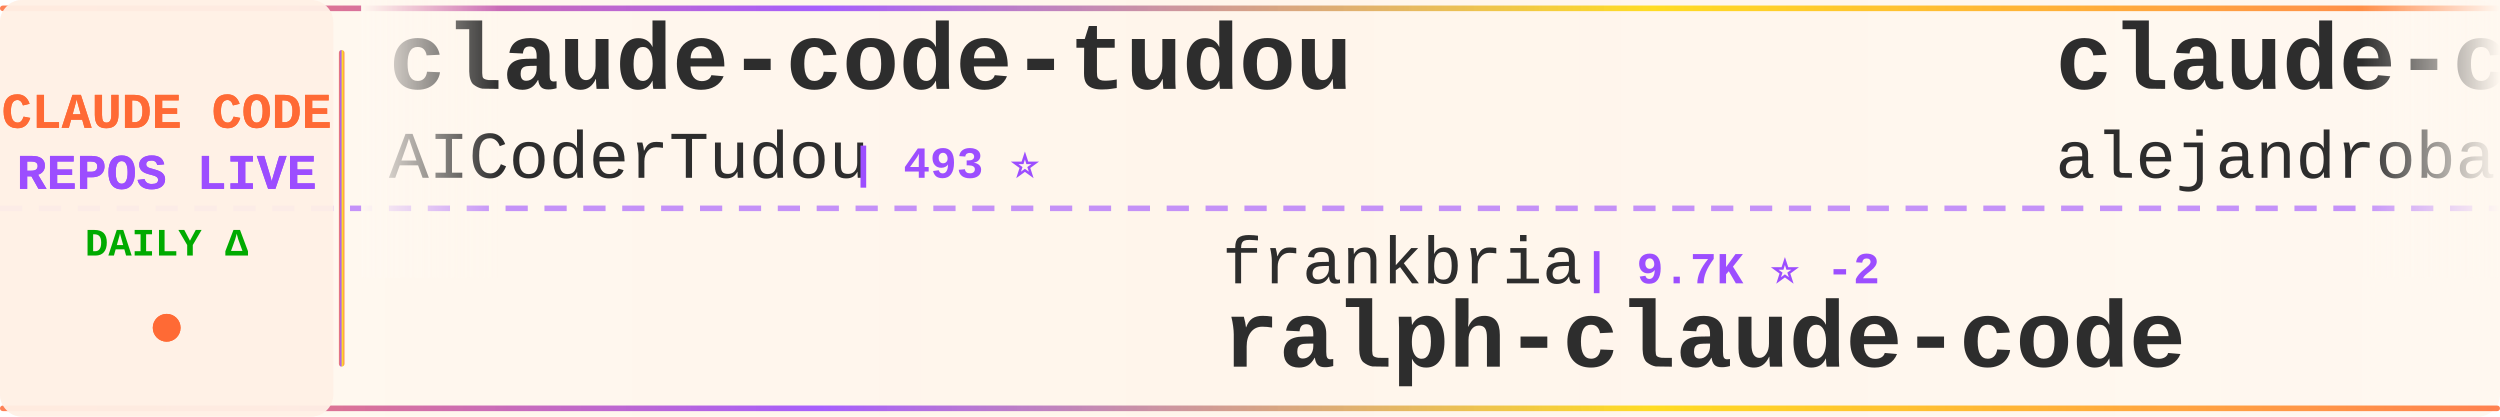
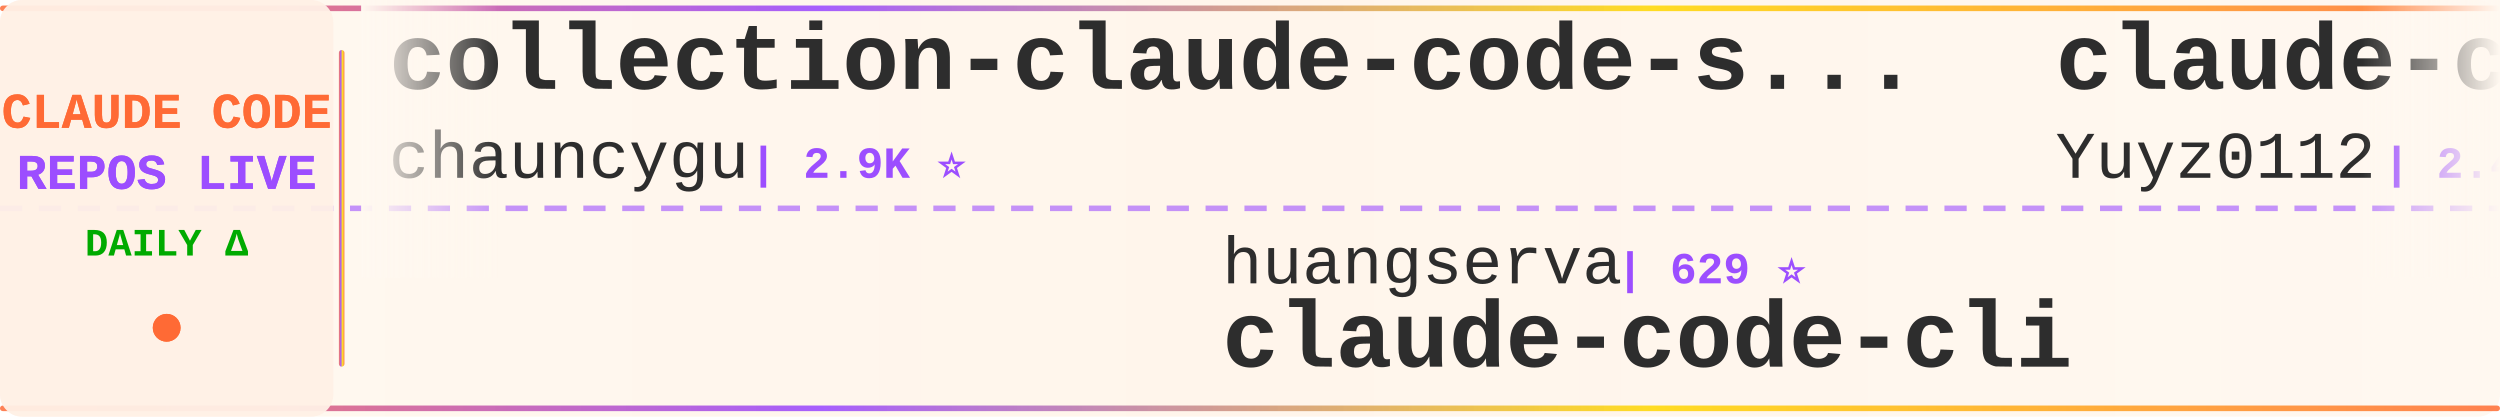
<svg xmlns="http://www.w3.org/2000/svg" width="900" height="150">
  <defs>
    <linearGradient id="tickerBg" x1="0%" y1="0%" x2="100%" y2="0%">
      <stop offset="0%" style="stop-color:#fff8f0;stop-opacity:0.98" />
      <stop offset="50%" style="stop-color:#fff5eb;stop-opacity:1" />
      <stop offset="100%" style="stop-color:#fff8f0;stop-opacity:0.98" />
    </linearGradient>
    <linearGradient id="borderGrad" x1="0%" y1="0%" x2="100%" y2="0%">
      <stop offset="0%" style="stop-color:#FF6B35;stop-opacity:0.85">
        <animate attributeName="stop-opacity" values="0.85;1;0.85" dur="2s" repeatCount="indefinite" />
      </stop>
      <stop offset="33%" style="stop-color:#9C4EFF;stop-opacity:0.9">
        <animate attributeName="stop-opacity" values="0.9;1;0.9" dur="2.2s" repeatCount="indefinite" />
      </stop>
      <stop offset="66%" style="stop-color:#FFD700;stop-opacity:0.85">
        <animate attributeName="stop-opacity" values="0.85;1;0.85" dur="1.8s" repeatCount="indefinite" />
      </stop>
      <stop offset="100%" style="stop-color:#FF6B35;stop-opacity:0.85">
        <animate attributeName="stop-opacity" values="0.85;1;0.85" dur="2s" repeatCount="indefinite" />
      </stop>
    </linearGradient>
    <filter id="textGlow">
      <feGaussianBlur stdDeviation="0.15" result="coloredBlur" />
      <feMerge>
        <feMergeNode in="coloredBlur" />
        <feMergeNode in="SourceGraphic" />
      </feMerge>
    </filter>
    <filter id="metricGlow">
      <feGaussianBlur stdDeviation="0.2" result="coloredBlur" />
      <feMerge>
        <feMergeNode in="coloredBlur" />
        <feMergeNode in="SourceGraphic" />
      </feMerge>
    </filter>
    <linearGradient id="leftFade" x1="0%" y1="0%" x2="100%" y2="0%">
      <stop offset="0%" style="stop-color:#fff8f0;stop-opacity:1" />
      <stop offset="100%" style="stop-color:#fff8f0;stop-opacity:0" />
    </linearGradient>
    <linearGradient id="rightFade" x1="0%" y1="0%" x2="100%" y2="0%">
      <stop offset="0%" style="stop-color:#fff8f0;stop-opacity:0" />
      <stop offset="100%" style="stop-color:#fff8f0;stop-opacity:1" />
    </linearGradient>
  </defs>
  <rect width="900" height="150" fill="url(#tickerBg)" rx="8" />
  <rect x="0" y="2" width="900" height="2" fill="url(#borderGrad)" rx="1" />
  <rect x="0" y="146" width="900" height="2" fill="url(#borderGrad)" rx="1" />
  <line x1="0" y1="75" x2="900" y2="75" stroke="#9C4EFF" stroke-width="2" stroke-dasharray="8 6" opacity="0.6" />
  <rect x="0" y="0" width="120" height="150" fill="#fff0e6" opacity="0.95" rx="8" />
  <text x="60" y="46" font-family="'Courier New', monospace" font-size="18" font-weight="bold" fill="#FF6B35" text-anchor="middle" filter="url(#textGlow)">
    CLAUDE CODE
  </text>
  <text x="60" y="68" font-family="'Courier New', monospace" font-size="18" font-weight="bold" fill="#9C4EFF" text-anchor="middle" filter="url(#textGlow)">
    REPOS LIVE
  </text>
  <text x="60" y="92" font-family="'Courier New', monospace" font-size="14" font-weight="bold" fill="#00aa00" text-anchor="middle">
    DAILY Δ
  </text>
  <circle cx="60" cy="118" r="5" fill="#FF6B35" filter="url(#metricGlow)">
    <animate attributeName="r" values="4;6;4" dur="1.5s" repeatCount="indefinite" />
    <animate attributeName="opacity" values="0.6;1;0.6" dur="1.5s" repeatCount="indefinite" />
  </circle>
  <rect x="122" y="18" width="2" height="114" fill="url(#borderGrad)" rx="1" />
  <clipPath id="tickerClip">
    <rect x="130" y="0" width="770" height="150" />
  </clipPath>
  <g clip-path="url(#tickerClip)">
    <g id="tickerItems">
      <animateTransform attributeName="transform" attributeType="XML" type="translate" from="0 0" to="-3000 0" dur="54s" repeatCount="indefinite" />
      <g transform="translate(0, 0)">
-         <text x="140" y="32" font-family="'Courier New', monospace" font-size="34" font-weight="bold" fill="#2d2d2d">claude-code-tudou</text>
-         <text x="140" y="64" font-family="'Courier New', monospace" font-size="24" font-weight="normal" fill="#2d2d2d" opacity="1.0">AICoderTudou</text>
-         <text x="306" y="64" font-family="'Courier New', monospace" font-size="16" font-weight="bold" fill="#9C4EFF"> | 493 ⭐</text>
+         <text x="140" y="32" font-family="'Courier New', monospace" font-size="34" font-weight="bold" fill="#2d2d2d">collection-claude-code-s...</text>
+         <text x="140" y="64" font-family="'Courier New', monospace" font-size="24" font-weight="normal" fill="#2d2d2d" opacity="1.0">chauncygu</text>
+         <text x="270" y="64" font-family="'Courier New', monospace" font-size="16" font-weight="bold" fill="#9C4EFF"> | 2.9K ⭐</text>
      </g>
      <g transform="translate(300, 0)">
-         <text x="140" y="102" font-family="'Courier New', monospace" font-size="24" font-weight="normal" fill="#2d2d2d" opacity="1.0">frankbria</text>
-         <text x="270" y="102" font-family="'Courier New', monospace" font-size="16" font-weight="bold" fill="#9C4EFF"> | 9.7K ⭐ -2</text>
-         <text x="140" y="132" font-family="'Courier New', monospace" font-size="34" font-weight="bold" fill="#2d2d2d">ralph-claude-code</text>
+         <text x="140" y="102" font-family="'Courier New', monospace" font-size="24" font-weight="normal" fill="#2d2d2d" opacity="1.0">huangserva</text>
+         <text x="282" y="102" font-family="'Courier New', monospace" font-size="16" font-weight="bold" fill="#9C4EFF"> | 629 ⭐</text>
+         <text x="140" y="132" font-family="'Courier New', monospace" font-size="34" font-weight="bold" fill="#2d2d2d">claude-code-cli</text>
      </g>
      <g transform="translate(600, 0)">
-         <text x="140" y="32" font-family="'Courier New', monospace" font-size="34" font-weight="bold" fill="#2d2d2d">claude-code-from-source</text>
-         <text x="140" y="64" font-family="'Courier New', monospace" font-size="24" font-weight="normal" fill="#2d2d2d" opacity="1.0">alejandrobalderas</text>
-         <text x="366" y="64" font-family="'Courier New', monospace" font-size="16" font-weight="bold" fill="#9C4EFF"> | 3.0K ⭐ -1</text>
+         <text x="140" y="32" font-family="'Courier New', monospace" font-size="34" font-weight="bold" fill="#2d2d2d">claude-code-reverse</text>
+         <text x="140" y="64" font-family="'Courier New', monospace" font-size="24" font-weight="normal" fill="#2d2d2d" opacity="1.0">Yuyz0112</text>
+         <text x="258" y="64" font-family="'Courier New', monospace" font-size="16" font-weight="bold" fill="#9C4EFF"> | 2.4K ⭐ +1</text>
      </g>
      <g transform="translate(900, 0)">
-         <text x="140" y="102" font-family="'Courier New', monospace" font-size="24" font-weight="normal" fill="#2d2d2d" opacity="1.0">JrCx7scC</text>
-         <text x="258" y="102" font-family="'Courier New', monospace" font-size="16" font-weight="bold" fill="#9C4EFF"> | 376 ⭐</text>
-         <text x="140" y="132" font-family="'Courier New', monospace" font-size="34" font-weight="bold" fill="#2d2d2d">claude-code-source</text>
+         <text x="140" y="102" font-family="'Courier New', monospace" font-size="24" font-weight="normal" fill="#2d2d2d" opacity="1.0">VILA-Lab</text>
+         <text x="258" y="102" font-family="'Courier New', monospace" font-size="16" font-weight="bold" fill="#9C4EFF"> | 2.2K ⭐</text>
+         <text x="140" y="132" font-family="'Courier New', monospace" font-size="34" font-weight="bold" fill="#2d2d2d">Dive-into-Claude-Code</text>
      </g>
      <g transform="translate(1200, 0)">
+         <text x="140" y="32" font-family="'Courier New', monospace" font-size="34" font-weight="bold" fill="#2d2d2d">free-claude-code</text>
+         <text x="140" y="64" font-family="'Courier New', monospace" font-size="24" font-weight="normal" fill="#2d2d2d" opacity="1.0">Alishahryar1</text>
+         <text x="306" y="64" font-family="'Courier New', monospace" font-size="16" font-weight="bold" fill="#9C4EFF"> | 60.2K ⭐ +136</text>
+       </g>
+       <g transform="translate(1500, 0)">
+         <text x="140" y="102" font-family="'Courier New', monospace" font-size="24" font-weight="normal" fill="#2d2d2d" opacity="1.0">lorryjovens-hub</text>
+         <text x="342" y="102" font-family="'Courier New', monospace" font-size="16" font-weight="bold" fill="#9C4EFF"> | 1.7K ⭐</text>
+         <text x="140" y="132" font-family="'Courier New', monospace" font-size="34" font-weight="bold" fill="#2d2d2d">claude-code-rust</text>
+       </g>
+       <g transform="translate(1800, 0)">
+         <text x="140" y="32" font-family="'Courier New', monospace" font-size="34" font-weight="bold" fill="#2d2d2d">claude-code-hooks-master...</text>
+         <text x="140" y="64" font-family="'Courier New', monospace" font-size="24" font-weight="normal" fill="#2d2d2d" opacity="1.0">disler</text>
+         <text x="234" y="64" font-family="'Courier New', monospace" font-size="16" font-weight="bold" fill="#9C4EFF"> | 3.9K ⭐ +1</text>
+       </g>
+       <g transform="translate(2100, 0)">
+         <text x="140" y="102" font-family="'Courier New', monospace" font-size="24" font-weight="normal" fill="#2d2d2d" opacity="1.0">nicedreamzapp</text>
+         <text x="318" y="102" font-family="'Courier New', monospace" font-size="16" font-weight="bold" fill="#9C4EFF"> | 3.4K ⭐</text>
+         <text x="140" y="132" font-family="'Courier New', monospace" font-size="34" font-weight="bold" fill="#2d2d2d">claude-code-local</text>
+       </g>
+       <g transform="translate(2400, 0)">
+         <text x="140" y="32" font-family="'Courier New', monospace" font-size="34" font-weight="bold" fill="#2d2d2d">claude-code-source</text>
+         <text x="140" y="64" font-family="'Courier New', monospace" font-size="24" font-weight="normal" fill="#2d2d2d" opacity="1.0">hangsman</text>
+         <text x="258" y="64" font-family="'Courier New', monospace" font-size="16" font-weight="bold" fill="#9C4EFF"> | 797 ⭐</text>
+       </g>
+       <g transform="translate(2700, 0)">
+         <text x="140" y="102" font-family="'Courier New', monospace" font-size="24" font-weight="normal" fill="#2d2d2d" opacity="1.0">anthropics</text>
+         <text x="282" y="102" font-family="'Courier New', monospace" font-size="16" font-weight="bold" fill="#9C4EFF"> | 1.0K ⭐</text>
+         <text x="140" y="132" font-family="'Courier New', monospace" font-size="34" font-weight="bold" fill="#2d2d2d">claude-code-base-action</text>
+       </g>
+       <g transform="translate(3000, 0)">
        <text x="140" y="32" font-family="'Courier New', monospace" font-size="34" font-weight="bold" fill="#2d2d2d">collection-claude-code-s...</text>
        <text x="140" y="64" font-family="'Courier New', monospace" font-size="24" font-weight="normal" fill="#2d2d2d" opacity="1.0">chauncygu</text>
-         <text x="270" y="64" font-family="'Courier New', monospace" font-size="16" font-weight="bold" fill="#9C4EFF"> | 2.9K ⭐ +1</text>
-       </g>
-       <g transform="translate(1500, 0)">
-         <text x="140" y="102" font-family="'Courier New', monospace" font-size="24" font-weight="normal" fill="#2d2d2d" opacity="1.0">pedrohcgs</text>
-         <text x="270" y="102" font-family="'Courier New', monospace" font-size="16" font-weight="bold" fill="#9C4EFF"> | 1.7K ⭐</text>
-         <text x="140" y="132" font-family="'Courier New', monospace" font-size="34" font-weight="bold" fill="#2d2d2d">claude-code-my-workflow</text>
-       </g>
-       <g transform="translate(1800, 0)">
-         <text x="140" y="32" font-family="'Courier New', monospace" font-size="34" font-weight="bold" fill="#2d2d2d">claude-code-action</text>
-         <text x="140" y="64" font-family="'Courier New', monospace" font-size="24" font-weight="normal" fill="#2d2d2d" opacity="1.0">anthropics</text>
-         <text x="282" y="64" font-family="'Courier New', monospace" font-size="16" font-weight="bold" fill="#9C4EFF"> | 9.5K ⭐ +3</text>
-       </g>
-       <g transform="translate(2100, 0)">
-         <text x="140" y="102" font-family="'Courier New', monospace" font-size="24" font-weight="normal" fill="#2d2d2d" opacity="1.0">hangsman</text>
-         <text x="258" y="102" font-family="'Courier New', monospace" font-size="16" font-weight="bold" fill="#9C4EFF"> | 797 ⭐</text>
-         <text x="140" y="132" font-family="'Courier New', monospace" font-size="34" font-weight="bold" fill="#2d2d2d">claude-code-source</text>
-       </g>
-       <g transform="translate(2400, 0)">
-         <text x="140" y="32" font-family="'Courier New', monospace" font-size="34" font-weight="bold" fill="#2d2d2d">claude-code-guide</text>
-         <text x="140" y="64" font-family="'Courier New', monospace" font-size="24" font-weight="normal" fill="#2d2d2d" opacity="1.0">zebbern</text>
-         <text x="246" y="64" font-family="'Courier New', monospace" font-size="16" font-weight="bold" fill="#9C4EFF"> | 4.7K ⭐</text>
-       </g>
-       <g transform="translate(2700, 0)">
-         <text x="140" y="102" font-family="'Courier New', monospace" font-size="24" font-weight="normal" fill="#2d2d2d" opacity="1.0">ChinaSiro</text>
-         <text x="270" y="102" font-family="'Courier New', monospace" font-size="16" font-weight="bold" fill="#9C4EFF"> | 9.7K ⭐ +1</text>
-         <text x="140" y="132" font-family="'Courier New', monospace" font-size="34" font-weight="bold" fill="#2d2d2d">claude-code-sourcemap</text>
-       </g>
-       <g transform="translate(3000, 0)">
-         <text x="140" y="32" font-family="'Courier New', monospace" font-size="34" font-weight="bold" fill="#2d2d2d">claude-code-tudou</text>
-         <text x="140" y="64" font-family="'Courier New', monospace" font-size="24" font-weight="normal" fill="#2d2d2d" opacity="1.0">AICoderTudou</text>
-         <text x="306" y="64" font-family="'Courier New', monospace" font-size="16" font-weight="bold" fill="#9C4EFF"> | 493 ⭐</text>
+         <text x="270" y="64" font-family="'Courier New', monospace" font-size="16" font-weight="bold" fill="#9C4EFF"> | 2.9K ⭐</text>
      </g>
      <g transform="translate(3300, 0)">
-         <text x="140" y="102" font-family="'Courier New', monospace" font-size="24" font-weight="normal" fill="#2d2d2d" opacity="1.0">frankbria</text>
-         <text x="270" y="102" font-family="'Courier New', monospace" font-size="16" font-weight="bold" fill="#9C4EFF"> | 9.7K ⭐ -2</text>
-         <text x="140" y="132" font-family="'Courier New', monospace" font-size="34" font-weight="bold" fill="#2d2d2d">ralph-claude-code</text>
+         <text x="140" y="102" font-family="'Courier New', monospace" font-size="24" font-weight="normal" fill="#2d2d2d" opacity="1.0">huangserva</text>
+         <text x="282" y="102" font-family="'Courier New', monospace" font-size="16" font-weight="bold" fill="#9C4EFF"> | 629 ⭐</text>
+         <text x="140" y="132" font-family="'Courier New', monospace" font-size="34" font-weight="bold" fill="#2d2d2d">claude-code-cli</text>
      </g>
      <g transform="translate(3600, 0)">
-         <text x="140" y="32" font-family="'Courier New', monospace" font-size="34" font-weight="bold" fill="#2d2d2d">claude-code-from-source</text>
-         <text x="140" y="64" font-family="'Courier New', monospace" font-size="24" font-weight="normal" fill="#2d2d2d" opacity="1.0">alejandrobalderas</text>
-         <text x="366" y="64" font-family="'Courier New', monospace" font-size="16" font-weight="bold" fill="#9C4EFF"> | 3.0K ⭐ -1</text>
+         <text x="140" y="32" font-family="'Courier New', monospace" font-size="34" font-weight="bold" fill="#2d2d2d">claude-code-reverse</text>
+         <text x="140" y="64" font-family="'Courier New', monospace" font-size="24" font-weight="normal" fill="#2d2d2d" opacity="1.0">Yuyz0112</text>
+         <text x="258" y="64" font-family="'Courier New', monospace" font-size="16" font-weight="bold" fill="#9C4EFF"> | 2.4K ⭐ +1</text>
      </g>
      <g transform="translate(3900, 0)">
-         <text x="140" y="102" font-family="'Courier New', monospace" font-size="24" font-weight="normal" fill="#2d2d2d" opacity="1.0">JrCx7scC</text>
-         <text x="258" y="102" font-family="'Courier New', monospace" font-size="16" font-weight="bold" fill="#9C4EFF"> | 376 ⭐</text>
-         <text x="140" y="132" font-family="'Courier New', monospace" font-size="34" font-weight="bold" fill="#2d2d2d">claude-code-source</text>
+         <text x="140" y="102" font-family="'Courier New', monospace" font-size="24" font-weight="normal" fill="#2d2d2d" opacity="1.0">VILA-Lab</text>
+         <text x="258" y="102" font-family="'Courier New', monospace" font-size="16" font-weight="bold" fill="#9C4EFF"> | 2.2K ⭐</text>
+         <text x="140" y="132" font-family="'Courier New', monospace" font-size="34" font-weight="bold" fill="#2d2d2d">Dive-into-Claude-Code</text>
      </g>
    </g>
  </g>
  <rect x="130" y="0" width="50" height="100" fill="url(#leftFade)" />
  <rect x="850" y="0" width="50" height="100" fill="url(#rightFade)" />
</svg>
